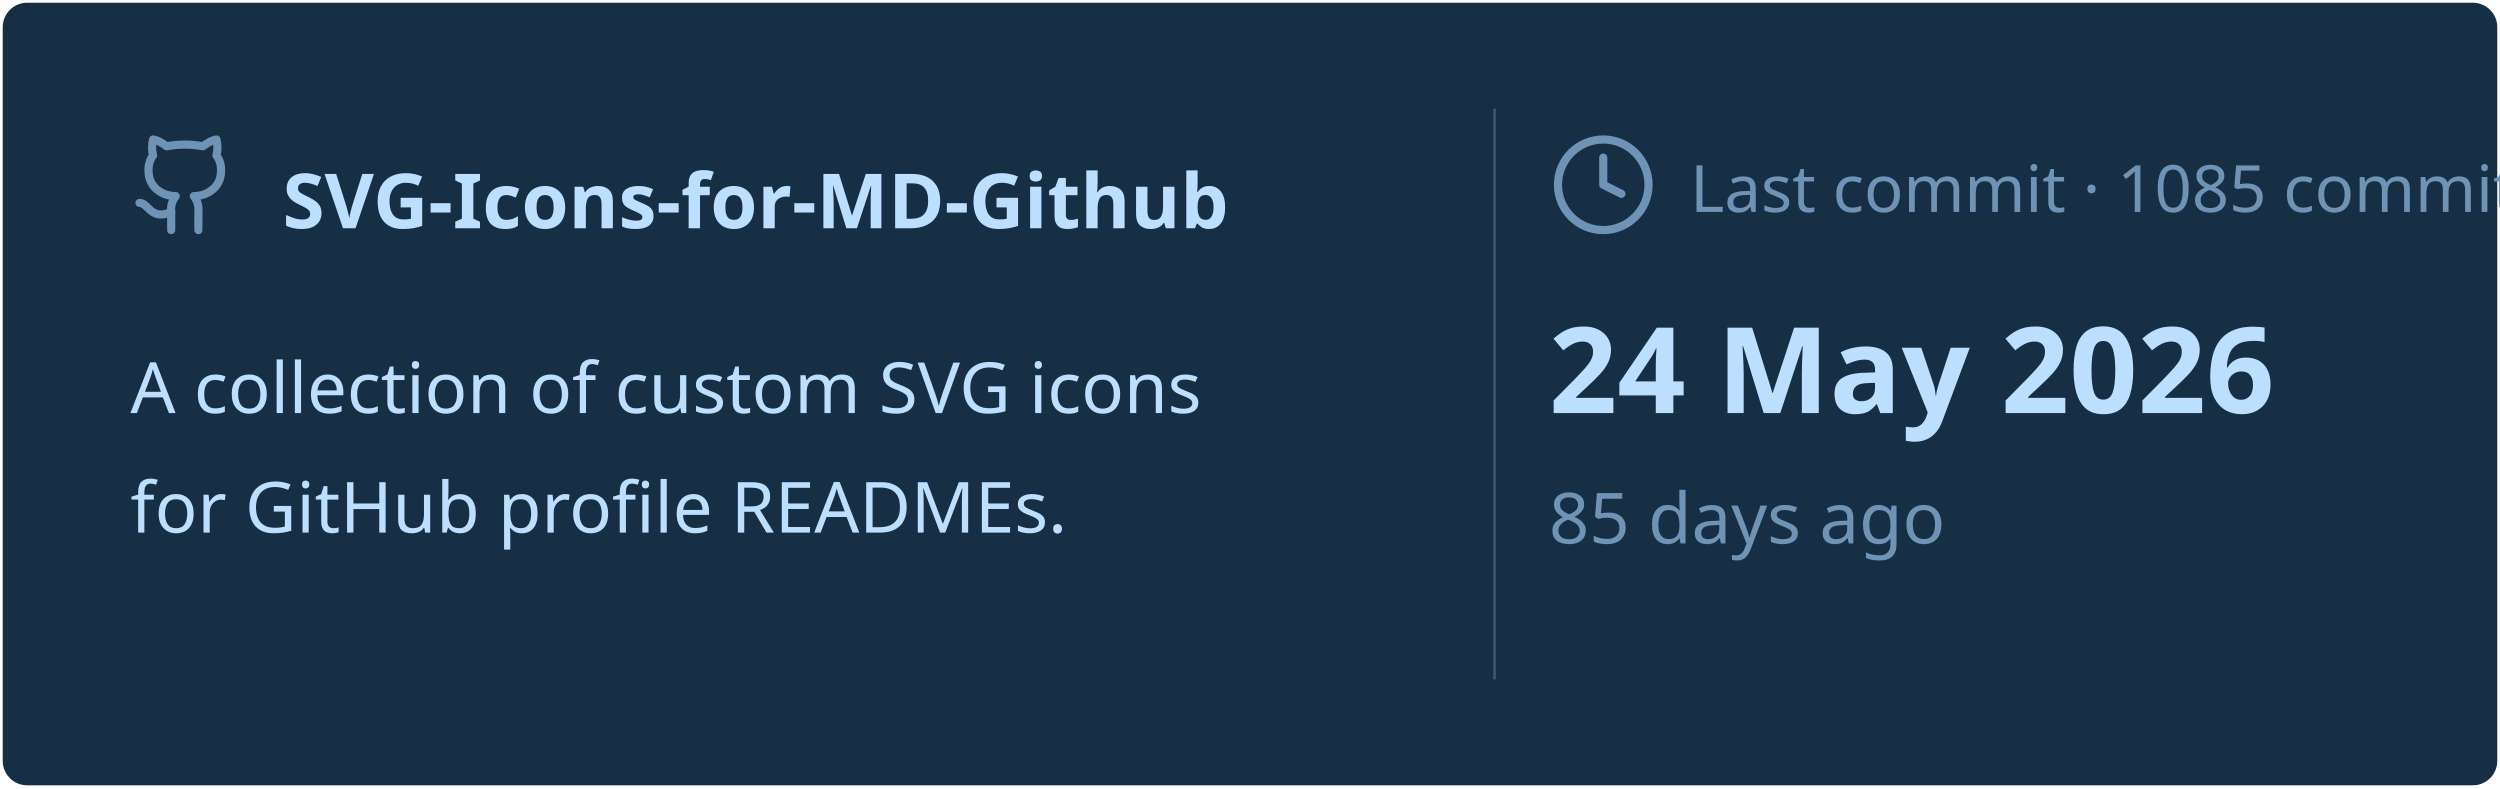
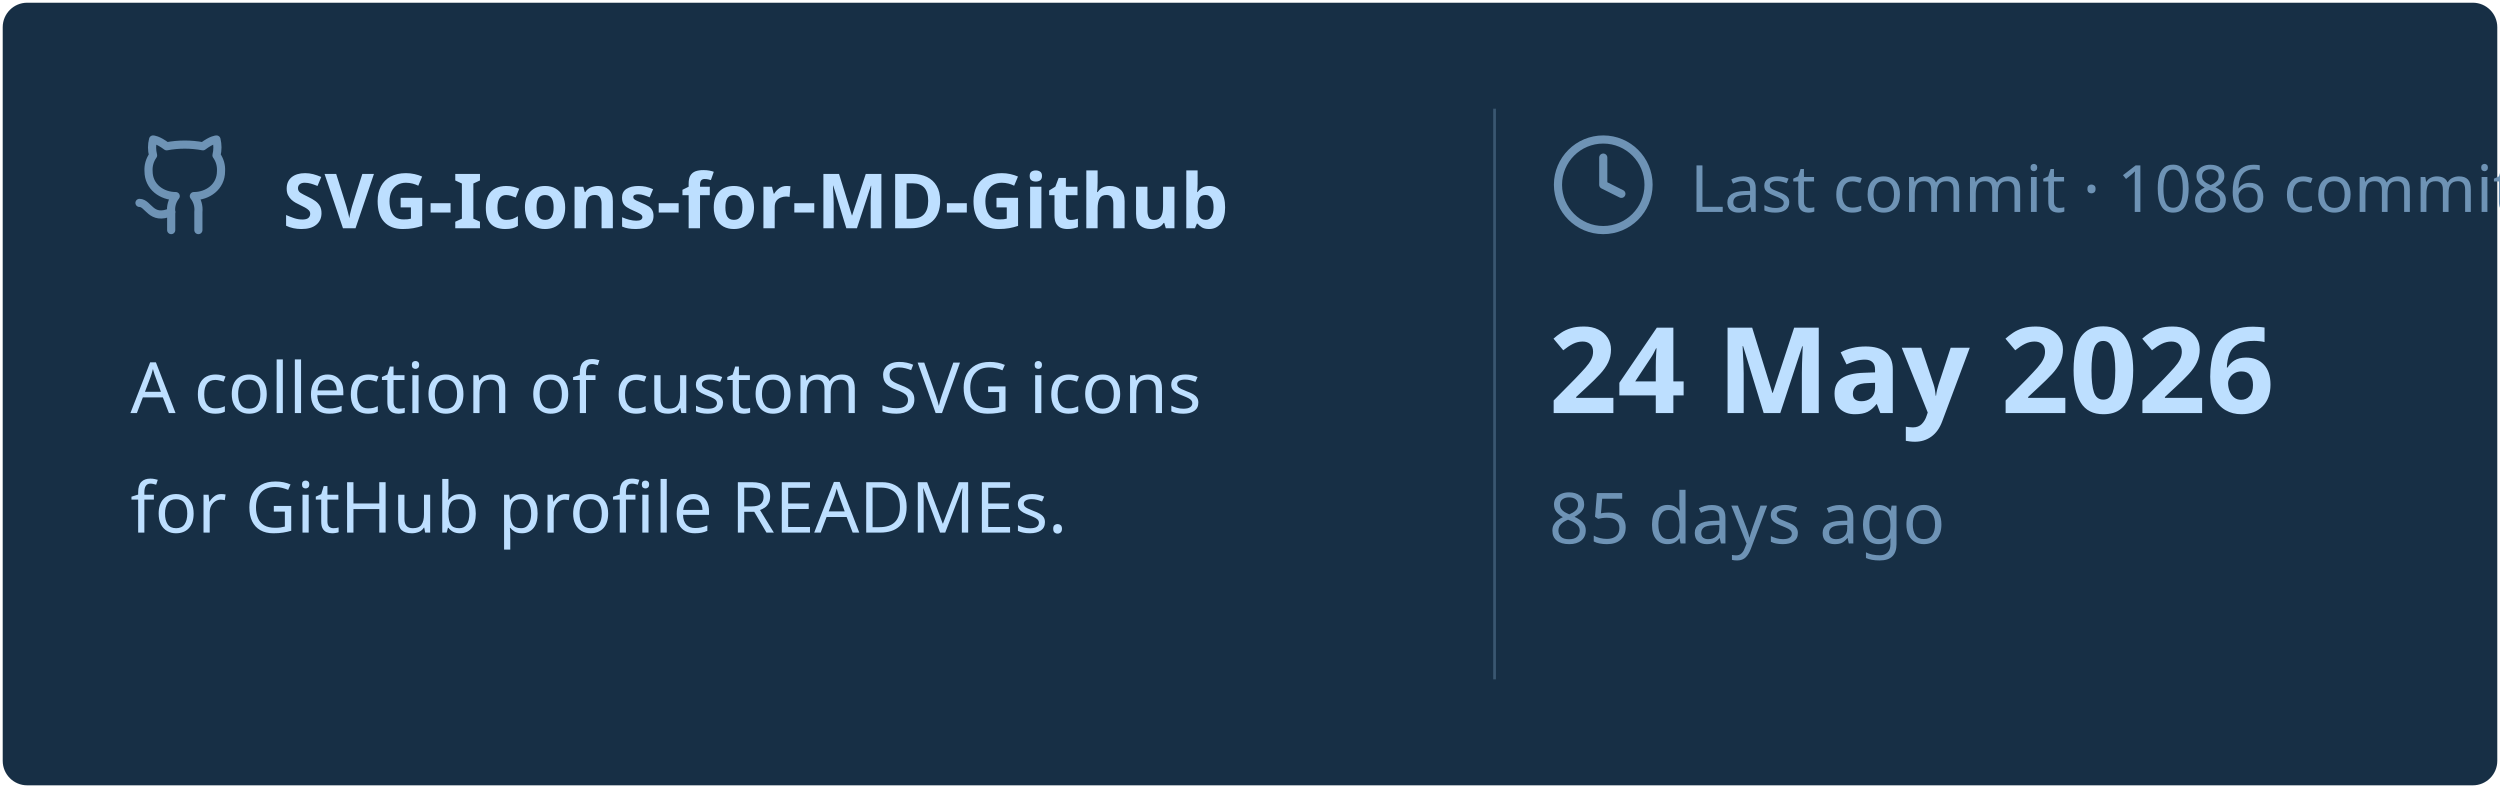
<svg xmlns="http://www.w3.org/2000/svg" viewBox="0 0 460 145" width="460px" height="145px">
  <rect stroke="#000000" stroke-opacity="0" fill="#172F45" rx="4.5" x="0.5" y="0.5" width="459" height="144" />
  <g transform="translate(24, 42)">
    <svg x="0" y="-18" width="20" height="20" viewBox="0 0 24 24" fill="none" stroke="#6E93B5" stroke-width="1.8" stroke-linecap="round" stroke-linejoin="round">
      <path d="M15 22v-4a4.8 4.8 0 0 0-1-3.5c3 0 6-2 6-5.5.08-1.25-.27-2.48-1-3.5.28-1.15.28-2.35 0-3.5 0 0-1 0-3 1.5-2.64-.5-5.36-.5-8 0C6 2 5 2 5 2c-.3 1.15-.3 2.35 0 3.5A5.403 5.403 0 0 0 4 9c0 3.5 3 5.5 6 5.5-.39.49-.68 1.05-.85 1.65-.17.6-.22 1.23-.15 1.85v4" />
      <path d="M9 18c-4.51 2-5-2-7-2" />
    </svg>
    <text x="28" y="0" font-family="&quot;Segoe UI&quot;, Ubuntu, sans-serif" font-size="14" font-weight="700" fill="#BDDFFF">SVG-Icons-for-MD-Github</text>
  </g>
  <text x="24" y="76" font-family="&quot;Segoe UI&quot;, Ubuntu, sans-serif" font-size="13" font-weight="400" fill="#BDDFFF">A collection of custom SVG icons</text>
  <text x="24" y="98" font-family="&quot;Segoe UI&quot;, Ubuntu, sans-serif" font-size="13" font-weight="400" fill="#BDDFFF">for GitHub profile READMEs.</text>
  <line x1="275" y1="20" x2="275" y2="125" stroke="#6E93B5" stroke-width="0.5" stroke-opacity="0.4" />
  <svg x="285" y="24" width="20" height="20" viewBox="0 0 24 24" fill="none" stroke="#6E93B5" stroke-width="1.8" stroke-linecap="round" stroke-linejoin="round">
    <circle cx="12" cy="12" r="10" />
    <polyline points="12 6 12 12 16 14" />
  </svg>
-   <text x="311" y="39" font-family="&quot;Segoe UI&quot;, Ubuntu, sans-serif" font-size="12" font-weight="400" fill="#6E93B5">Last commit · 1085 commits</text>
+   <text x="311" y="39" font-family="&quot;Segoe UI&quot;, Ubuntu, sans-serif" font-size="12" font-weight="400" fill="#6E93B5">Last commit · 1086 commits</text>
  <text x="285" y="76" font-family="&quot;Segoe UI&quot;, Ubuntu, sans-serif" font-size="22" font-weight="700" fill="#BDDFFF">24 May 2026</text>
  <text x="285" y="100" font-family="&quot;Segoe UI&quot;, Ubuntu, sans-serif" font-size="13" font-weight="400" fill="#6E93B5">85 days ago</text>
</svg>
